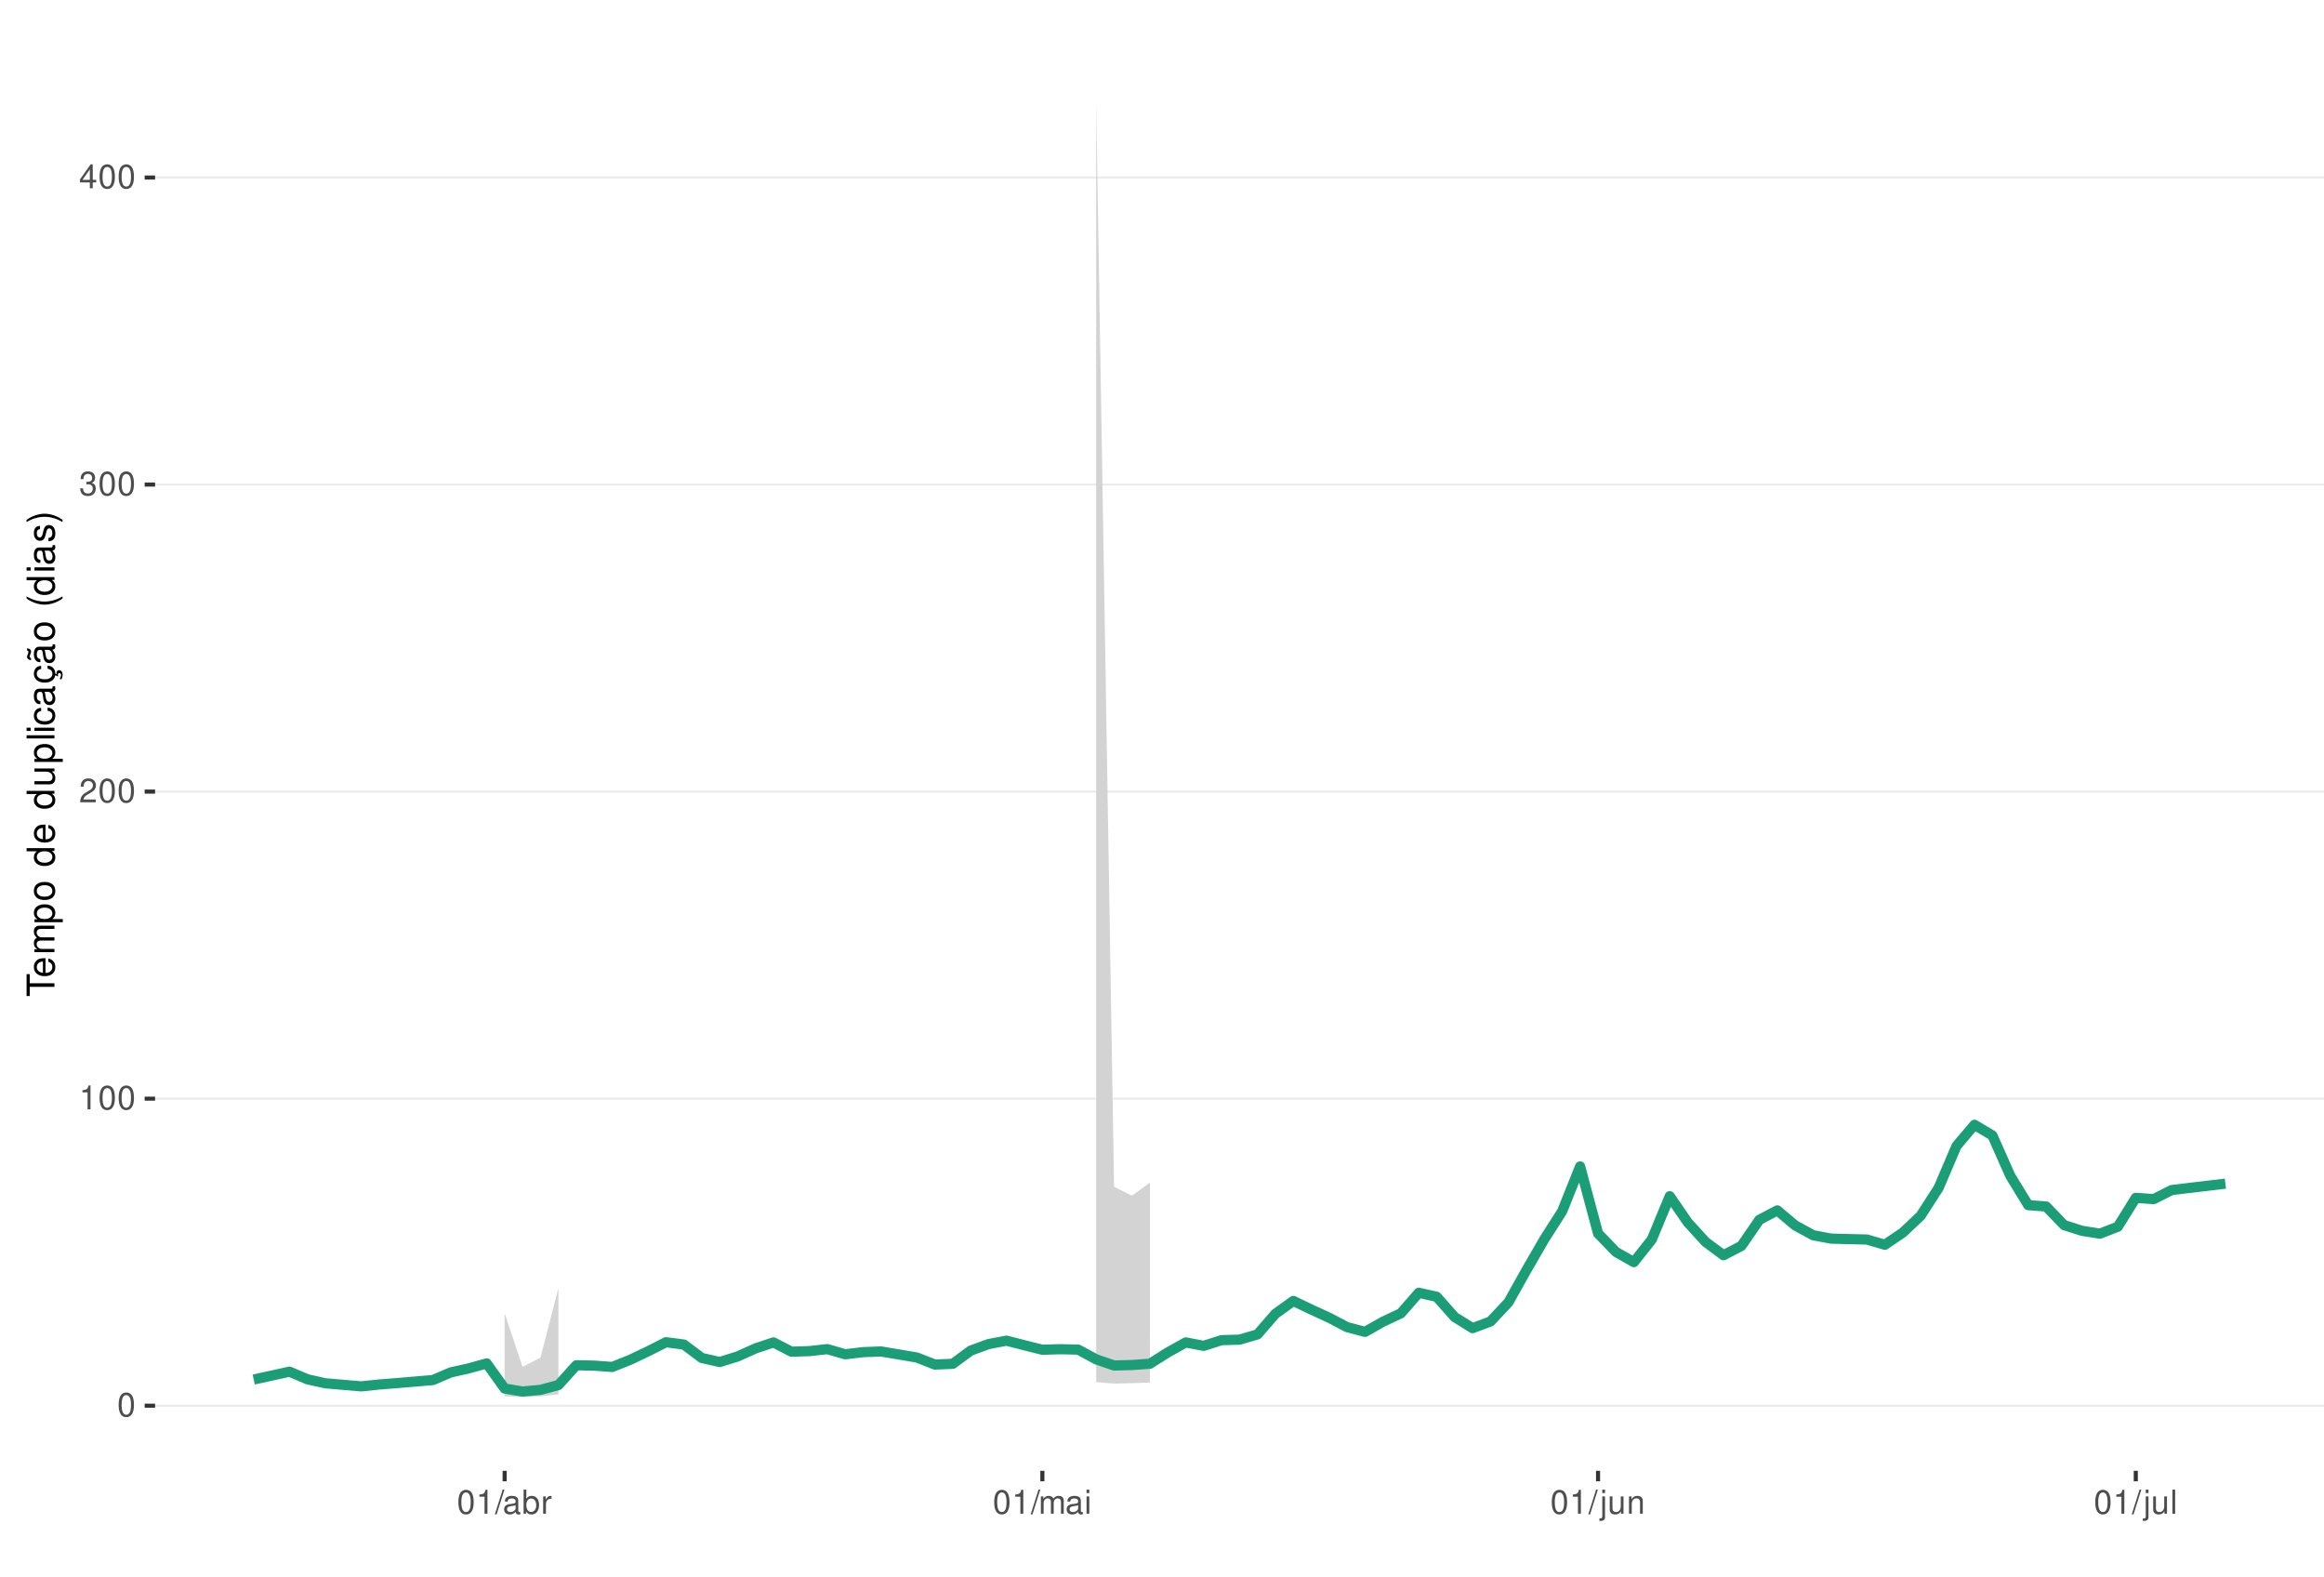
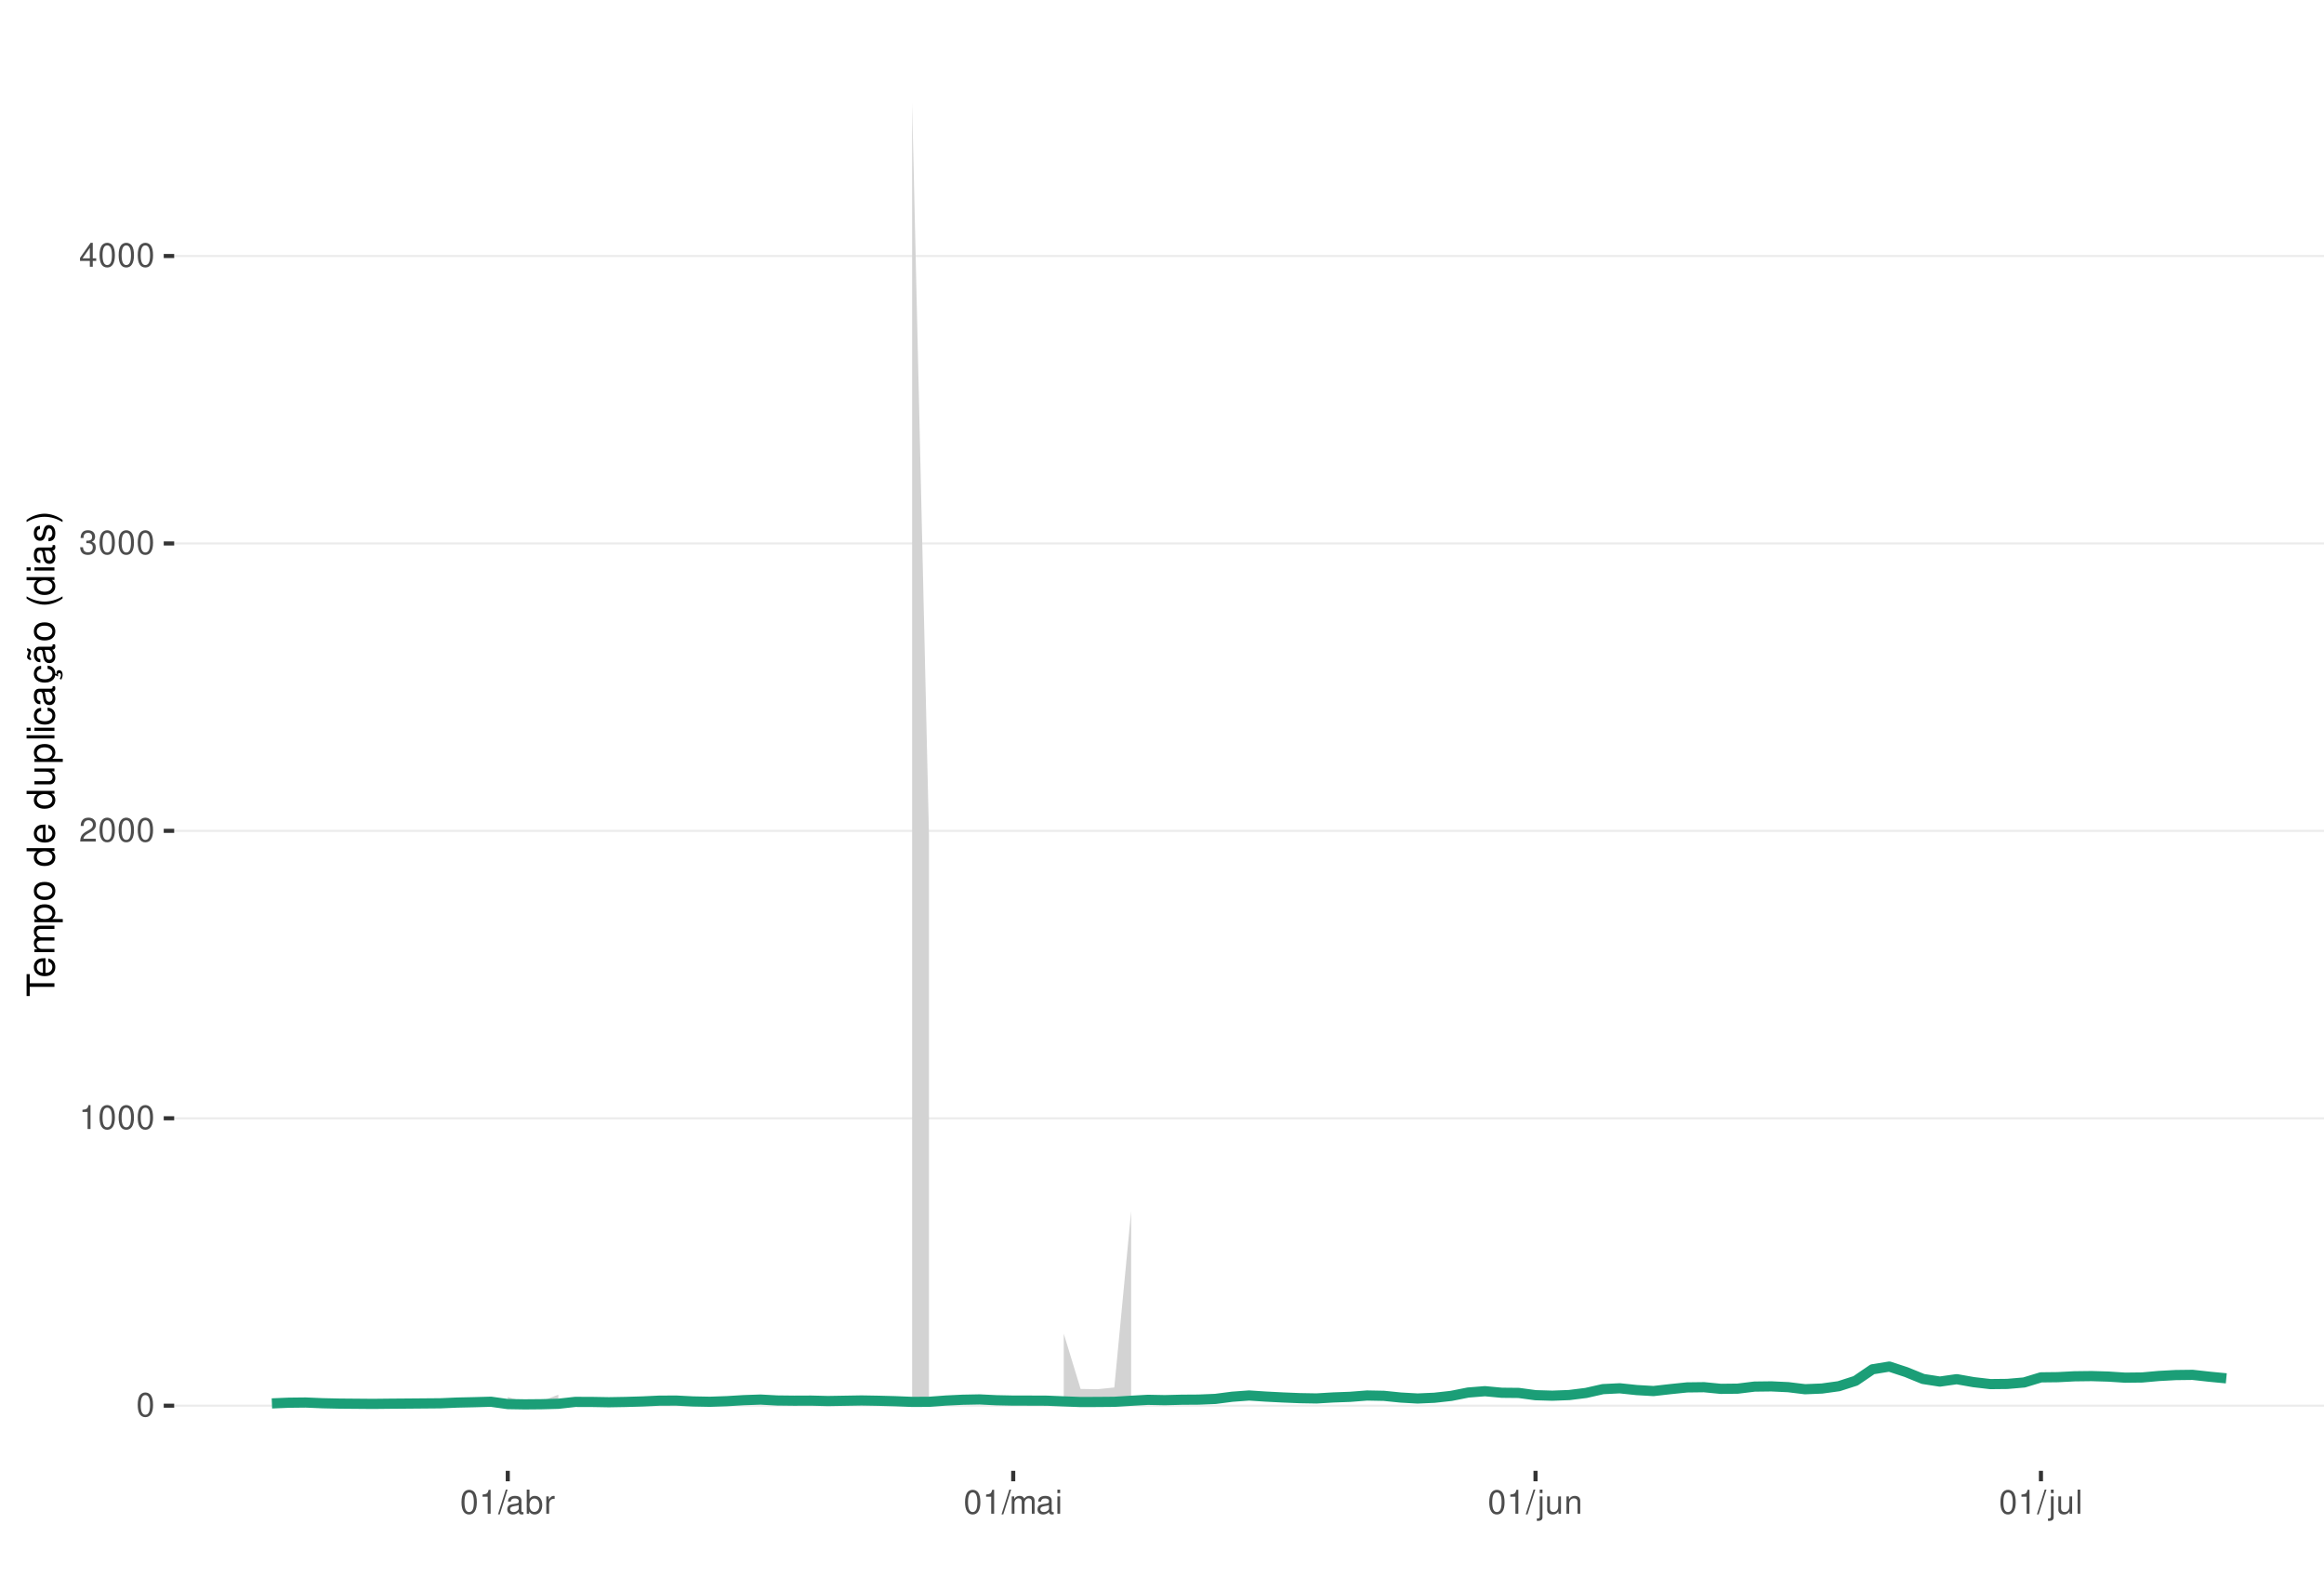
<svg xmlns="http://www.w3.org/2000/svg" xmlns:xlink="http://www.w3.org/1999/xlink" width="609pt" height="413pt" viewBox="0 0 609 413" version="1.1">
  <defs>
    <g>
      <symbol overflow="visible" id="glyph0-0">
        <path style="stroke:none;" d="" />
      </symbol>
      <symbol overflow="visible" id="glyph0-1">
        <path style="stroke:none;" d="M 2.375 -6.266 C 1.812 -6.266 1.297 -6 0.969 -5.578 C 0.578 -5.016 0.375 -4.188 0.375 -3.031 C 0.375 -0.922 1.062 0.203 2.375 0.203 C 3.672 0.203 4.391 -0.922 4.391 -2.984 C 4.391 -4.188 4.203 -5 3.797 -5.578 C 3.469 -6 2.953 -6.266 2.375 -6.266 Z M 2.375 -5.578 C 3.203 -5.578 3.609 -4.75 3.609 -3.047 C 3.609 -1.266 3.219 -0.438 2.359 -0.438 C 1.562 -0.438 1.156 -1.297 1.156 -3.016 C 1.156 -4.75 1.562 -5.578 2.375 -5.578 Z M 2.375 -5.578 " />
      </symbol>
      <symbol overflow="visible" id="glyph0-2">
        <path style="stroke:none;" d="M 2.234 -4.453 L 2.234 0 L 3 0 L 3 -6.266 L 2.5 -6.266 C 2.234 -5.297 2.062 -5.172 0.891 -5.016 L 0.891 -4.453 Z M 2.234 -4.453 " />
      </symbol>
      <symbol overflow="visible" id="glyph0-3">
        <path style="stroke:none;" d="M 4.375 -0.75 L 1.156 -0.75 C 1.234 -1.266 1.5 -1.594 2.266 -2.062 L 3.125 -2.547 C 3.984 -3.016 4.422 -3.656 4.422 -4.438 C 4.422 -4.953 4.219 -5.438 3.859 -5.781 C 3.484 -6.109 3.031 -6.266 2.453 -6.266 C 1.672 -6.266 1.094 -5.984 0.766 -5.438 C 0.547 -5.109 0.453 -4.719 0.438 -4.094 L 1.188 -4.094 C 1.219 -4.516 1.266 -4.766 1.375 -4.984 C 1.578 -5.359 1.969 -5.594 2.438 -5.594 C 3.125 -5.594 3.641 -5.094 3.641 -4.422 C 3.641 -3.906 3.359 -3.484 2.812 -3.172 L 2.016 -2.703 C 0.734 -1.969 0.359 -1.375 0.297 -0.016 L 4.375 -0.016 Z M 4.375 -0.75 " />
      </symbol>
      <symbol overflow="visible" id="glyph0-4">
        <path style="stroke:none;" d="M 1.906 -2.875 L 2.328 -2.875 C 3.156 -2.875 3.594 -2.5 3.594 -1.734 C 3.594 -0.953 3.125 -0.469 2.344 -0.469 C 1.5 -0.469 1.094 -0.906 1.031 -1.812 L 0.281 -1.812 C 0.312 -1.312 0.391 -0.984 0.547 -0.703 C 0.859 -0.109 1.469 0.203 2.297 0.203 C 3.562 0.203 4.375 -0.562 4.375 -1.75 C 4.375 -2.547 4.078 -2.984 3.344 -3.234 C 3.906 -3.469 4.203 -3.906 4.203 -4.531 C 4.203 -5.609 3.5 -6.266 2.328 -6.266 C 1.094 -6.266 0.438 -5.562 0.406 -4.234 L 1.172 -4.234 C 1.172 -4.625 1.219 -4.844 1.312 -5.031 C 1.484 -5.391 1.859 -5.594 2.344 -5.594 C 3.016 -5.594 3.422 -5.188 3.422 -4.516 C 3.422 -4.062 3.266 -3.797 2.922 -3.656 C 2.719 -3.562 2.438 -3.531 1.906 -3.516 Z M 1.906 -2.875 " />
      </symbol>
      <symbol overflow="visible" id="glyph0-5">
        <path style="stroke:none;" d="M 2.828 -1.516 L 2.828 0 L 3.594 0 L 3.594 -1.516 L 4.5 -1.516 L 4.5 -2.203 L 3.594 -2.203 L 3.594 -6.266 L 3.031 -6.266 L 0.25 -2.312 L 0.25 -1.516 Z M 2.828 -2.203 L 0.906 -2.203 L 2.828 -4.953 Z M 2.828 -2.203 " />
      </symbol>
      <symbol overflow="visible" id="glyph0-6">
        <path style="stroke:none;" d="M 1.984 -6.312 L -0.062 0.172 L 0.406 0.172 L 2.453 -6.312 Z M 1.984 -6.312 " />
      </symbol>
      <symbol overflow="visible" id="glyph0-7">
        <path style="stroke:none;" d="M 4.625 -0.422 C 4.547 -0.406 4.516 -0.406 4.469 -0.406 C 4.219 -0.406 4.078 -0.531 4.078 -0.766 L 4.078 -3.422 C 4.078 -4.234 3.5 -4.672 2.375 -4.672 C 1.719 -4.672 1.188 -4.469 0.875 -4.141 C 0.672 -3.906 0.578 -3.641 0.562 -3.188 L 1.297 -3.188 C 1.344 -3.75 1.672 -4 2.359 -4 C 3.016 -4 3.375 -3.75 3.375 -3.328 L 3.375 -3.141 C 3.359 -2.828 3.203 -2.703 2.609 -2.625 C 1.594 -2.5 1.438 -2.469 1.156 -2.359 C 0.625 -2.125 0.359 -1.734 0.359 -1.141 C 0.359 -0.312 0.938 0.203 1.859 0.203 C 2.422 0.203 2.875 0 3.391 -0.469 C 3.438 0 3.672 0.203 4.141 0.203 C 4.297 0.203 4.391 0.188 4.625 0.125 Z M 3.375 -1.422 C 3.375 -1.188 3.297 -1.031 3.078 -0.844 C 2.781 -0.578 2.438 -0.438 2.016 -0.438 C 1.453 -0.438 1.109 -0.703 1.109 -1.156 C 1.109 -1.641 1.422 -1.875 2.203 -1.984 C 2.984 -2.094 3.125 -2.125 3.375 -2.234 Z M 3.375 -1.422 " />
      </symbol>
      <symbol overflow="visible" id="glyph0-8">
        <path style="stroke:none;" d="M 0.469 -6.312 L 0.469 0 L 1.109 0 L 1.109 -0.578 C 1.469 -0.047 1.922 0.203 2.547 0.203 C 3.75 0.203 4.531 -0.781 4.531 -2.281 C 4.531 -3.75 3.797 -4.672 2.594 -4.672 C 1.969 -4.672 1.531 -4.438 1.188 -3.922 L 1.188 -6.312 Z M 2.453 -3.984 C 3.25 -3.984 3.781 -3.297 3.781 -2.203 C 3.781 -1.172 3.234 -0.469 2.453 -0.469 C 1.672 -0.469 1.188 -1.172 1.188 -2.234 C 1.188 -3.297 1.672 -3.984 2.453 -3.984 Z M 2.453 -3.984 " />
      </symbol>
      <symbol overflow="visible" id="glyph0-9">
        <path style="stroke:none;" d="M 0.594 -4.531 L 0.594 0 L 1.328 0 L 1.328 -2.359 C 1.328 -3.438 1.781 -3.938 2.781 -3.906 L 2.781 -4.641 C 2.656 -4.656 2.594 -4.672 2.5 -4.672 C 2.031 -4.672 1.672 -4.391 1.266 -3.719 L 1.266 -4.531 Z M 0.594 -4.531 " />
      </symbol>
      <symbol overflow="visible" id="glyph0-10">
        <path style="stroke:none;" d="M 0.609 -4.531 L 0.609 0 L 1.328 0 L 1.328 -2.844 C 1.328 -3.5 1.812 -4.031 2.391 -4.031 C 2.938 -4.031 3.234 -3.703 3.234 -3.125 L 3.234 0 L 3.969 0 L 3.969 -2.844 C 3.969 -3.5 4.438 -4.031 5.031 -4.031 C 5.562 -4.031 5.875 -3.703 5.875 -3.125 L 5.875 0 L 6.594 0 L 6.594 -3.406 C 6.594 -4.219 6.125 -4.672 5.281 -4.672 C 4.672 -4.672 4.312 -4.484 3.891 -3.969 C 3.625 -4.453 3.25 -4.672 2.672 -4.672 C 2.062 -4.672 1.656 -4.438 1.266 -3.891 L 1.266 -4.531 Z M 0.609 -4.531 " />
      </symbol>
      <symbol overflow="visible" id="glyph0-11">
        <path style="stroke:none;" d="M 1.297 -4.531 L 0.578 -4.531 L 0.578 0 L 1.297 0 Z M 1.297 -6.312 L 0.578 -6.312 L 0.578 -5.406 L 1.297 -5.406 Z M 1.297 -6.312 " />
      </symbol>
      <symbol overflow="visible" id="glyph0-12">
        <path style="stroke:none;" d="M 0.609 -4.531 L 0.609 0.656 C 0.609 1.109 0.469 1.25 0.016 1.25 C -0.031 1.25 -0.062 1.25 -0.156 1.25 L -0.156 1.859 C -0.062 1.875 -0.031 1.891 0.094 1.891 C 0.906 1.891 1.328 1.562 1.328 0.938 L 1.328 -4.531 Z M 1.328 -6.312 L 0.609 -6.312 L 0.609 -5.406 L 1.328 -5.406 Z M 1.328 -6.312 " />
      </symbol>
      <symbol overflow="visible" id="glyph0-13">
        <path style="stroke:none;" d="M 4.172 0 L 4.172 -4.531 L 3.453 -4.531 L 3.453 -1.969 C 3.453 -1.031 2.969 -0.438 2.219 -0.438 C 1.641 -0.438 1.281 -0.781 1.281 -1.328 L 1.281 -4.531 L 0.562 -4.531 L 0.562 -1.031 C 0.562 -0.281 1.125 0.203 2.016 0.203 C 2.672 0.203 3.094 -0.031 3.516 -0.625 L 3.516 0 Z M 4.172 0 " />
      </symbol>
      <symbol overflow="visible" id="glyph0-14">
        <path style="stroke:none;" d="M 0.609 -4.531 L 0.609 0 L 1.328 0 L 1.328 -2.5 C 1.328 -3.422 1.812 -4.031 2.562 -4.031 C 3.141 -4.031 3.5 -3.688 3.5 -3.141 L 3.5 0 L 4.219 0 L 4.219 -3.422 C 4.219 -4.188 3.656 -4.672 2.781 -4.672 C 2.109 -4.672 1.672 -4.406 1.266 -3.781 L 1.266 -4.531 Z M 0.609 -4.531 " />
      </symbol>
      <symbol overflow="visible" id="glyph0-15">
        <path style="stroke:none;" d="M 1.312 -6.312 L 0.594 -6.312 L 0.594 0 L 1.312 0 Z M 1.312 -6.312 " />
      </symbol>
      <symbol overflow="visible" id="glyph1-0">
        <path style="stroke:none;" d="" />
      </symbol>
      <symbol overflow="visible" id="glyph1-1">
        <path style="stroke:none;" d="M -6.469 -3.547 L -6.469 -5.938 L -7.297 -5.938 L -7.297 -0.203 L -6.469 -0.203 L -6.469 -2.609 L 0 -2.609 L 0 -3.547 Z M -6.469 -3.547 " />
      </symbol>
      <symbol overflow="visible" id="glyph1-2">
        <path style="stroke:none;" d="M -2.344 -5.125 C -3.141 -5.125 -3.625 -5.062 -4.016 -4.922 C -4.875 -4.578 -5.391 -3.781 -5.391 -2.797 C -5.391 -1.344 -4.281 -0.406 -2.547 -0.406 C -0.812 -0.406 0.234 -1.297 0.234 -2.781 C 0.234 -3.984 -0.453 -4.812 -1.594 -5.016 L -1.594 -4.188 C -0.906 -3.953 -0.547 -3.484 -0.547 -2.812 C -0.547 -2.281 -0.781 -1.828 -1.219 -1.547 C -1.516 -1.344 -1.812 -1.281 -2.344 -1.266 Z M -3.016 -1.297 C -3.984 -1.359 -4.625 -1.953 -4.625 -2.797 C -4.625 -3.641 -3.953 -4.234 -3.016 -4.234 Z M -3.016 -1.297 " />
      </symbol>
      <symbol overflow="visible" id="glyph1-3">
        <path style="stroke:none;" d="M -5.234 -0.703 L 0 -0.703 L 0 -1.547 L -3.297 -1.547 C -4.047 -1.547 -4.656 -2.094 -4.656 -2.766 C -4.656 -3.391 -4.281 -3.734 -3.609 -3.734 L 0 -3.734 L 0 -4.578 L -3.297 -4.578 C -4.047 -4.578 -4.656 -5.125 -4.656 -5.812 C -4.656 -6.422 -4.266 -6.781 -3.609 -6.781 L 0 -6.781 L 0 -7.625 L -3.938 -7.625 C -4.875 -7.625 -5.391 -7.078 -5.391 -6.094 C -5.391 -5.406 -5.188 -4.984 -4.594 -4.484 C -5.156 -4.188 -5.391 -3.766 -5.391 -3.078 C -5.391 -2.375 -5.125 -1.906 -4.5 -1.469 L -5.234 -1.469 Z M -5.234 -0.703 " />
      </symbol>
      <symbol overflow="visible" id="glyph1-4">
        <path style="stroke:none;" d="M 2.188 -0.547 L 2.188 -1.375 L -0.547 -1.375 C -0.016 -1.812 0.234 -2.312 0.234 -2.984 C 0.234 -4.344 -0.859 -5.234 -2.531 -5.234 C -4.297 -5.234 -5.391 -4.375 -5.391 -2.984 C -5.391 -2.266 -5.062 -1.703 -4.453 -1.312 L -5.234 -1.312 L -5.234 -0.547 Z M -4.609 -2.844 C -4.609 -3.766 -3.797 -4.359 -2.547 -4.359 C -1.359 -4.359 -0.547 -3.75 -0.547 -2.844 C -0.547 -1.953 -1.344 -1.375 -2.578 -1.375 C -3.812 -1.375 -4.609 -1.953 -4.609 -2.844 Z M -4.609 -2.844 " />
      </symbol>
      <symbol overflow="visible" id="glyph1-5">
        <path style="stroke:none;" d="M -5.391 -2.719 C -5.391 -1.234 -4.344 -0.359 -2.578 -0.359 C -0.812 -0.359 0.234 -1.234 0.234 -2.734 C 0.234 -4.203 -0.812 -5.094 -2.547 -5.094 C -4.359 -5.094 -5.391 -4.234 -5.391 -2.719 Z M -4.625 -2.734 C -4.625 -3.672 -3.844 -4.234 -2.547 -4.234 C -1.312 -4.234 -0.547 -3.656 -0.547 -2.734 C -0.547 -1.797 -1.312 -1.234 -2.578 -1.234 C -3.844 -1.234 -4.625 -1.797 -4.625 -2.734 Z M -4.625 -2.734 " />
      </symbol>
      <symbol overflow="visible" id="glyph1-6">
        <path style="stroke:none;" d="" />
      </symbol>
      <symbol overflow="visible" id="glyph1-7">
        <path style="stroke:none;" d="M -7.297 -4.953 L -7.297 -4.125 L -4.578 -4.125 C -5.109 -3.766 -5.391 -3.203 -5.391 -2.516 C -5.391 -1.156 -4.297 -0.266 -2.625 -0.266 C -0.859 -0.266 0.234 -1.125 0.234 -2.547 C 0.234 -3.266 -0.047 -3.766 -0.688 -4.203 L 0 -4.203 L 0 -4.953 Z M -4.609 -2.656 C -4.609 -3.547 -3.812 -4.125 -2.562 -4.125 C -1.344 -4.125 -0.547 -3.547 -0.547 -2.656 C -0.547 -1.734 -1.359 -1.125 -2.578 -1.125 C -3.797 -1.125 -4.609 -1.734 -4.609 -2.656 Z M -4.609 -2.656 " />
      </symbol>
      <symbol overflow="visible" id="glyph1-8">
        <path style="stroke:none;" d="M 0 -4.812 L -5.234 -4.812 L -5.234 -3.984 L -2.266 -3.984 C -1.203 -3.984 -0.5 -3.438 -0.5 -2.562 C -0.5 -1.906 -0.906 -1.484 -1.531 -1.484 L -5.234 -1.484 L -5.234 -0.656 L -1.203 -0.656 C -0.328 -0.656 0.234 -1.297 0.234 -2.312 C 0.234 -3.094 -0.047 -3.578 -0.734 -4.062 L 0 -4.062 Z M 0 -4.812 " />
      </symbol>
      <symbol overflow="visible" id="glyph1-9">
        <path style="stroke:none;" d="M -7.297 -1.516 L -7.297 -0.688 L 0 -0.688 L 0 -1.516 Z M -7.297 -1.516 " />
      </symbol>
      <symbol overflow="visible" id="glyph1-10">
        <path style="stroke:none;" d="M -5.234 -1.5 L -5.234 -0.672 L 0 -0.672 L 0 -1.5 Z M -7.297 -1.5 L -7.297 -0.656 L -6.234 -0.656 L -6.234 -1.5 Z M -7.297 -1.5 " />
      </symbol>
      <symbol overflow="visible" id="glyph1-11">
        <path style="stroke:none;" d="M -3.484 -4.703 C -3.984 -4.672 -4.312 -4.562 -4.609 -4.359 C -5.094 -4 -5.391 -3.375 -5.391 -2.641 C -5.391 -1.219 -4.266 -0.312 -2.531 -0.312 C -0.844 -0.312 0.234 -1.203 0.234 -2.625 C 0.234 -3.875 -0.516 -4.672 -1.797 -4.766 L -1.797 -3.938 C -0.953 -3.797 -0.547 -3.359 -0.547 -2.656 C -0.547 -1.734 -1.297 -1.188 -2.531 -1.188 C -3.844 -1.188 -4.625 -1.719 -4.625 -2.625 C -4.625 -3.328 -4.203 -3.766 -3.484 -3.875 Z M -3.484 -4.703 " />
      </symbol>
      <symbol overflow="visible" id="glyph1-12">
        <path style="stroke:none;" d="M -0.484 -5.344 C -0.469 -5.266 -0.469 -5.219 -0.469 -5.172 C -0.469 -4.875 -0.625 -4.719 -0.875 -4.719 L -3.953 -4.719 C -4.891 -4.719 -5.391 -4.047 -5.391 -2.75 C -5.391 -1.984 -5.172 -1.375 -4.781 -1.016 C -4.516 -0.766 -4.203 -0.672 -3.688 -0.656 L -3.688 -1.484 C -4.328 -1.562 -4.625 -1.938 -4.625 -2.719 C -4.625 -3.484 -4.344 -3.891 -3.844 -3.891 L -3.625 -3.891 C -3.266 -3.875 -3.125 -3.703 -3.047 -3.016 C -2.891 -1.844 -2.844 -1.656 -2.719 -1.344 C -2.453 -0.734 -2 -0.422 -1.312 -0.422 C -0.375 -0.422 0.234 -1.078 0.234 -2.141 C 0.234 -2.797 0 -3.328 -0.547 -3.922 C 0 -3.984 0.234 -4.234 0.234 -4.781 C 0.234 -4.953 0.203 -5.062 0.141 -5.344 Z M -1.656 -3.891 C -1.375 -3.891 -1.203 -3.812 -0.969 -3.562 C -0.656 -3.219 -0.5 -2.812 -0.5 -2.312 C -0.5 -1.672 -0.812 -1.297 -1.344 -1.297 C -1.891 -1.297 -2.172 -1.656 -2.297 -2.547 C -2.422 -3.438 -2.453 -3.609 -2.594 -3.891 Z M -1.656 -3.891 " />
      </symbol>
      <symbol overflow="visible" id="glyph1-13">
        <path style="stroke:none;" d="M 0.234 -2.641 C 0.234 -3.875 -0.547 -4.703 -1.797 -4.766 L -1.797 -3.938 C -0.953 -3.797 -0.531 -3.359 -0.531 -2.656 C -0.531 -1.734 -1.281 -1.188 -2.516 -1.188 C -3.844 -1.188 -4.625 -1.719 -4.625 -2.625 C -4.625 -3.328 -4.203 -3.766 -3.484 -3.875 L -3.484 -4.703 C -3.984 -4.672 -4.312 -4.562 -4.609 -4.359 C -5.094 -4 -5.391 -3.375 -5.391 -2.641 C -5.391 -1.219 -4.266 -0.312 -2.531 -0.312 C -1.469 -0.312 -0.625 -0.672 -0.156 -1.312 C 0.047 -1.594 0.125 -1.812 0.203 -2.25 L 0.922 -1.938 L 0.984 -2.062 C 0.938 -2.188 0.906 -2.25 0.906 -2.375 C 0.906 -2.656 1.047 -2.828 1.281 -2.828 C 1.547 -2.828 1.734 -2.594 1.734 -2.297 C 1.734 -2.031 1.672 -1.844 1.438 -1.406 L 1.406 -1.312 L 1.812 -1.094 C 2.078 -1.75 2.141 -1.953 2.141 -2.344 C 2.141 -3.109 1.781 -3.578 1.203 -3.578 C 0.781 -3.578 0.547 -3.297 0.547 -2.797 C 0.547 -2.703 0.547 -2.641 0.562 -2.516 Z M 0.234 -2.641 " />
      </symbol>
      <symbol overflow="visible" id="glyph1-14">
        <path style="stroke:none;" d="M -0.484 -5.344 C -0.469 -5.266 -0.469 -5.219 -0.469 -5.172 C -0.469 -4.875 -0.625 -4.719 -0.875 -4.719 L -3.953 -4.719 C -4.891 -4.719 -5.391 -4.047 -5.391 -2.75 C -5.391 -1.984 -5.172 -1.375 -4.781 -1.016 C -4.516 -0.766 -4.203 -0.672 -3.688 -0.656 L -3.688 -1.484 C -4.328 -1.562 -4.625 -1.938 -4.625 -2.719 C -4.625 -3.484 -4.344 -3.891 -3.844 -3.891 L -3.625 -3.891 C -3.266 -3.875 -3.125 -3.703 -3.047 -3.016 C -2.891 -1.844 -2.844 -1.656 -2.719 -1.344 C -2.453 -0.734 -2 -0.422 -1.312 -0.422 C -0.375 -0.422 0.234 -1.078 0.234 -2.141 C 0.234 -2.797 0 -3.328 -0.547 -3.922 C 0 -3.984 0.234 -4.234 0.234 -4.781 C 0.234 -4.953 0.203 -5.062 0.141 -5.344 Z M -1.656 -3.891 C -1.375 -3.891 -1.203 -3.812 -0.969 -3.562 C -0.656 -3.219 -0.5 -2.812 -0.5 -2.312 C -0.5 -1.672 -0.812 -1.297 -1.344 -1.297 C -1.891 -1.297 -2.172 -1.656 -2.297 -2.547 C -2.422 -3.438 -2.453 -3.609 -2.594 -3.891 Z M -7.172 -3.75 C -6.922 -3.672 -6.812 -3.547 -6.812 -3.375 C -6.812 -3.25 -6.875 -2.984 -6.984 -2.734 C -7.156 -2.312 -7.172 -2.25 -7.172 -2.047 C -7.172 -1.594 -6.797 -1.297 -6.141 -1.188 L -6.141 -1.766 C -6.375 -1.812 -6.5 -1.938 -6.5 -2.094 C -6.5 -2.203 -6.469 -2.344 -6.375 -2.578 C -6.156 -3.156 -6.125 -3.234 -6.125 -3.438 C -6.125 -3.922 -6.484 -4.219 -7.172 -4.312 Z M -7.172 -3.75 " />
      </symbol>
      <symbol overflow="visible" id="glyph1-15">
        <path style="stroke:none;" d="M -7.297 -2.359 C -5.984 -1.359 -4.156 -0.734 -2.594 -0.734 C -1.016 -0.734 0.812 -1.359 2.125 -2.359 L 2.125 -2.906 C 0.688 -2.031 -0.984 -1.547 -2.594 -1.547 C -4.188 -1.547 -5.875 -2.031 -7.297 -2.906 Z M -7.297 -2.359 " />
      </symbol>
      <symbol overflow="visible" id="glyph1-16">
        <path style="stroke:none;" d="M -3.781 -4.375 C -4.812 -4.375 -5.391 -3.688 -5.391 -2.484 C -5.391 -1.266 -4.766 -0.469 -3.797 -0.469 C -2.969 -0.469 -2.578 -0.891 -2.281 -2.125 L -2.094 -2.906 C -1.953 -3.484 -1.734 -3.719 -1.375 -3.719 C -0.875 -3.719 -0.547 -3.234 -0.547 -2.5 C -0.547 -2.047 -0.672 -1.672 -0.891 -1.453 C -1.047 -1.328 -1.188 -1.266 -1.562 -1.219 L -1.562 -0.344 C -0.344 -0.375 0.234 -1.062 0.234 -2.438 C 0.234 -3.75 -0.422 -4.594 -1.438 -4.594 C -2.203 -4.594 -2.641 -4.156 -2.891 -3.109 L -3.078 -2.312 C -3.234 -1.625 -3.453 -1.344 -3.828 -1.344 C -4.312 -1.344 -4.625 -1.766 -4.625 -2.453 C -4.625 -3.125 -4.328 -3.484 -3.781 -3.5 Z M -3.781 -4.375 " />
      </symbol>
      <symbol overflow="visible" id="glyph1-17">
        <path style="stroke:none;" d="M 2.125 -0.938 C 0.812 -1.938 -1.016 -2.562 -2.578 -2.562 C -4.156 -2.562 -5.984 -1.938 -7.297 -0.938 L -7.297 -0.375 C -5.859 -1.266 -4.188 -1.75 -2.578 -1.75 C -0.984 -1.75 0.703 -1.266 2.125 -0.375 Z M 2.125 -0.938 " />
      </symbol>
    </g>
    <clipPath id="clip1">
-       <path d="M 40.645 9.961 L 609 9.961 L 609 385.328 L 40.645 385.328 Z M 40.645 9.961 " />
+       <path d="M 45.645 9.961 L 609 9.961 L 609 385.328 L 45.645 385.328 Z M 45.645 9.961 " />
    </clipPath>
    <clipPath id="clip2">
-       <path d="M 40.645 368 L 609 368 L 609 369 L 40.645 369 Z M 40.645 368 " />
+       <path d="M 45.645 368 L 609 368 L 609 369 L 45.645 369 Z M 45.645 368 " />
    </clipPath>
    <clipPath id="clip3">
-       <path d="M 40.645 287 L 609 287 L 609 289 L 40.645 289 Z M 40.645 287 " />
+       <path d="M 45.645 292 L 609 292 L 609 294 L 45.645 294 Z M 45.645 292 " />
    </clipPath>
    <clipPath id="clip4">
-       <path d="M 40.645 207 L 609 207 L 609 208 L 40.645 208 Z M 40.645 207 " />
+       <path d="M 45.645 217 L 609 217 L 609 218 L 45.645 218 Z M 45.645 217 " />
    </clipPath>
    <clipPath id="clip5">
-       <path d="M 40.645 126 L 609 126 L 609 128 L 40.645 128 Z M 40.645 126 " />
+       <path d="M 45.645 142 L 609 142 L 609 143 L 45.645 143 Z M 45.645 142 " />
    </clipPath>
    <clipPath id="clip6">
-       <path d="M 40.645 46 L 609 46 L 609 47 L 40.645 47 Z M 40.645 46 " />
+       <path d="M 45.645 66 L 609 66 L 609 68 L 45.645 68 Z M 45.645 66 " />
    </clipPath>
  </defs>
  <g id="surface188">
    <rect x="0" y="0" width="609" height="413" style="fill:rgb(100%,100%,100%);fill-opacity:1;stroke:none;" />
    <rect x="0" y="0" width="609" height="413" style="fill:rgb(100%,100%,100%);fill-opacity:1;stroke:none;" />
    <path style="fill:none;stroke-width:1.067;stroke-linecap:round;stroke-linejoin:round;stroke:rgb(100%,100%,100%);stroke-opacity:1;stroke-miterlimit:10;" d="M 0 413 L 609 413 L 609 0 L 0 0 Z M 0 413 " />
    <g clip-path="url(#clip1)" clip-rule="nonzero">
-       <path style=" stroke:none;fill-rule:nonzero;fill:rgb(100%,100%,100%);fill-opacity:1;" d="M 40.645 385.328 L 609 385.328 L 609 9.961 L 40.645 9.961 Z M 40.645 385.328 " />
+       <path style=" stroke:none;fill-rule:nonzero;fill:rgb(100%,100%,100%);fill-opacity:1;" d="M 45.645 385.328 L 609 385.328 L 609 9.961 L 45.645 9.961 Z M 45.645 385.328 " />
    </g>
    <g clip-path="url(#clip2)" clip-rule="nonzero">
-       <path style="fill:none;stroke-width:0.533;stroke-linecap:butt;stroke-linejoin:round;stroke:rgb(92.157%,92.157%,92.157%);stroke-opacity:1;stroke-miterlimit:10;" d="M 40.645 368.266 L 609 368.266 " />
+       <path style="fill:none;stroke-width:0.533;stroke-linecap:butt;stroke-linejoin:round;stroke:rgb(92.157%,92.157%,92.157%);stroke-opacity:1;stroke-miterlimit:10;" d="M 45.645 368.266 L 609 368.266 " />
    </g>
    <g clip-path="url(#clip3)" clip-rule="nonzero">
-       <path style="fill:none;stroke-width:0.533;stroke-linecap:butt;stroke-linejoin:round;stroke:rgb(92.157%,92.157%,92.157%);stroke-opacity:1;stroke-miterlimit:10;" d="M 40.645 287.828 L 609 287.828 " />
+       <path style="fill:none;stroke-width:0.533;stroke-linecap:butt;stroke-linejoin:round;stroke:rgb(92.157%,92.157%,92.157%);stroke-opacity:1;stroke-miterlimit:10;" d="M 45.645 292.969 L 609 292.969 " />
    </g>
    <g clip-path="url(#clip4)" clip-rule="nonzero">
-       <path style="fill:none;stroke-width:0.533;stroke-linecap:butt;stroke-linejoin:round;stroke:rgb(92.157%,92.157%,92.157%);stroke-opacity:1;stroke-miterlimit:10;" d="M 40.645 207.387 L 609 207.387 " />
+       <path style="fill:none;stroke-width:0.533;stroke-linecap:butt;stroke-linejoin:round;stroke:rgb(92.157%,92.157%,92.157%);stroke-opacity:1;stroke-miterlimit:10;" d="M 45.645 217.668 L 609 217.668 " />
    </g>
    <g clip-path="url(#clip5)" clip-rule="nonzero">
-       <path style="fill:none;stroke-width:0.533;stroke-linecap:butt;stroke-linejoin:round;stroke:rgb(92.157%,92.157%,92.157%);stroke-opacity:1;stroke-miterlimit:10;" d="M 40.645 126.949 L 609 126.949 " />
+       <path style="fill:none;stroke-width:0.533;stroke-linecap:butt;stroke-linejoin:round;stroke:rgb(92.157%,92.157%,92.157%);stroke-opacity:1;stroke-miterlimit:10;" d="M 45.645 142.371 L 609 142.371 " />
    </g>
    <g clip-path="url(#clip6)" clip-rule="nonzero">
-       <path style="fill:none;stroke-width:0.533;stroke-linecap:butt;stroke-linejoin:round;stroke:rgb(92.157%,92.157%,92.157%);stroke-opacity:1;stroke-miterlimit:10;" d="M 40.645 46.508 L 609 46.508 " />
-     </g>
-     <path style=" stroke:none;fill-rule:nonzero;fill:rgb(82.745%,82.745%,82.745%);fill-opacity:1;" d="M 132.238 344.031 L 136.938 358.105 L 141.633 355.668 L 146.332 337.457 L 146.332 365.312 L 141.633 365.793 L 136.938 366.008 L 132.238 365.797 Z M 132.238 344.031 " />
-     <path style=" stroke:none;fill-rule:nonzero;fill:rgb(82.745%,82.745%,82.745%);fill-opacity:1;" d="M 287.246 27.023 L 291.941 310.898 L 296.641 313.246 L 301.336 309.828 L 301.336 362.203 L 296.641 362.371 L 291.941 362.473 L 287.246 362.09 Z M 287.246 27.023 " />
-     <path style="fill:none;stroke-width:2.667;stroke-linecap:butt;stroke-linejoin:round;stroke:rgb(10.588%,61.961%,46.667%);stroke-opacity:1;stroke-miterlimit:10;" d="M 66.48 361.41 L 75.875 359.359 L 80.57 361.355 L 85.27 362.402 L 94.664 363.203 L 99.359 362.715 L 104.055 362.344 L 113.449 361.547 L 118.148 359.539 L 122.844 358.492 L 127.543 357.191 L 132.238 363.766 L 136.938 364.559 L 141.633 364.117 L 146.332 362.859 L 151.027 357.668 L 155.727 357.77 L 160.422 358.121 L 165.121 356.254 L 169.816 354.02 L 174.516 351.637 L 179.211 352.25 L 183.906 355.762 L 188.605 356.828 L 193.301 355.363 L 198 353.254 L 202.695 351.688 L 207.395 354.121 L 212.09 353.973 L 216.789 353.445 L 221.484 354.797 L 226.184 354.238 L 230.879 354.062 L 235.578 354.852 L 240.273 355.645 L 244.973 357.488 L 249.668 357.297 L 254.367 353.836 L 259.062 352.125 L 263.758 351.23 L 268.457 352.438 L 273.152 353.609 L 277.852 353.469 L 282.547 353.574 L 287.246 356.121 L 291.941 357.73 L 296.641 357.613 L 301.336 357.273 L 306.035 354.309 L 310.73 351.695 L 315.43 352.59 L 320.125 351.094 L 324.824 350.965 L 329.52 349.594 L 334.219 344.188 L 338.914 340.82 L 343.609 343.074 L 348.309 345.227 L 353.004 347.684 L 357.703 348.926 L 362.398 346.273 L 367.098 344.062 L 371.793 338.688 L 376.492 339.738 L 381.188 345.043 L 385.887 347.953 L 390.582 346.199 L 395.281 341.191 L 399.977 332.797 L 404.676 324.672 L 409.371 317.32 L 414.066 305.582 L 418.766 323.129 L 423.461 327.992 L 428.16 330.652 L 432.855 324.719 L 437.555 313.379 L 442.25 320.211 L 446.949 325.367 L 451.645 328.848 L 456.344 326.398 L 461.039 319.574 L 465.738 317.102 L 470.434 321.043 L 475.133 323.609 L 479.828 324.496 L 484.527 324.621 L 489.223 324.727 L 493.918 326.109 L 498.617 322.934 L 503.312 318.504 L 508.012 311.203 L 512.707 300.219 L 517.406 294.672 L 522.102 297.473 L 526.801 308.051 L 531.496 315.727 L 536.195 316.082 L 540.891 320.953 L 545.59 322.453 L 550.285 323.199 L 554.984 321.371 L 559.68 313.812 L 564.379 314.148 L 569.074 311.77 L 573.77 311.211 L 578.469 310.652 L 583.164 310.098 " />
-     <g style="fill:rgb(30.196%,30.196%,30.196%);fill-opacity:1;">
-       <use xlink:href="#glyph0-1" x="30.715" y="371.071" />
-     </g>
-     <g style="fill:rgb(30.196%,30.196%,30.196%);fill-opacity:1;">
-       <use xlink:href="#glyph0-2" x="20.715" y="290.634" />
-       <use xlink:href="#glyph0-1" x="25.715" y="290.634" />
-       <use xlink:href="#glyph0-1" x="30.715" y="290.634" />
-     </g>
-     <g style="fill:rgb(30.196%,30.196%,30.196%);fill-opacity:1;">
-       <use xlink:href="#glyph0-3" x="20.715" y="210.192" />
-       <use xlink:href="#glyph0-1" x="25.715" y="210.192" />
-       <use xlink:href="#glyph0-1" x="30.715" y="210.192" />
-     </g>
-     <g style="fill:rgb(30.196%,30.196%,30.196%);fill-opacity:1;">
-       <use xlink:href="#glyph0-4" x="20.715" y="129.755" />
-       <use xlink:href="#glyph0-1" x="25.715" y="129.755" />
-       <use xlink:href="#glyph0-1" x="30.715" y="129.755" />
-     </g>
-     <g style="fill:rgb(30.196%,30.196%,30.196%);fill-opacity:1;">
-       <use xlink:href="#glyph0-5" x="20.715" y="49.313" />
-       <use xlink:href="#glyph0-1" x="25.715" y="49.313" />
-       <use xlink:href="#glyph0-1" x="30.715" y="49.313" />
-     </g>
-     <path style="fill:none;stroke-width:1.067;stroke-linecap:butt;stroke-linejoin:round;stroke:rgb(20%,20%,20%);stroke-opacity:1;stroke-miterlimit:10;" d="M 37.906 368.266 L 40.645 368.266 " />
-     <path style="fill:none;stroke-width:1.067;stroke-linecap:butt;stroke-linejoin:round;stroke:rgb(20%,20%,20%);stroke-opacity:1;stroke-miterlimit:10;" d="M 37.906 287.828 L 40.645 287.828 " />
-     <path style="fill:none;stroke-width:1.067;stroke-linecap:butt;stroke-linejoin:round;stroke:rgb(20%,20%,20%);stroke-opacity:1;stroke-miterlimit:10;" d="M 37.906 207.387 L 40.645 207.387 " />
-     <path style="fill:none;stroke-width:1.067;stroke-linecap:butt;stroke-linejoin:round;stroke:rgb(20%,20%,20%);stroke-opacity:1;stroke-miterlimit:10;" d="M 37.906 126.949 L 40.645 126.949 " />
-     <path style="fill:none;stroke-width:1.067;stroke-linecap:butt;stroke-linejoin:round;stroke:rgb(20%,20%,20%);stroke-opacity:1;stroke-miterlimit:10;" d="M 37.906 46.508 L 40.645 46.508 " />
-     <path style="fill:none;stroke-width:1.067;stroke-linecap:butt;stroke-linejoin:round;stroke:rgb(20%,20%,20%);stroke-opacity:1;stroke-miterlimit:10;" d="M 132.238 388.07 L 132.238 385.328 " />
-     <path style="fill:none;stroke-width:1.067;stroke-linecap:butt;stroke-linejoin:round;stroke:rgb(20%,20%,20%);stroke-opacity:1;stroke-miterlimit:10;" d="M 273.152 388.07 L 273.152 385.328 " />
-     <path style="fill:none;stroke-width:1.067;stroke-linecap:butt;stroke-linejoin:round;stroke:rgb(20%,20%,20%);stroke-opacity:1;stroke-miterlimit:10;" d="M 418.766 388.07 L 418.766 385.328 " />
-     <path style="fill:none;stroke-width:1.067;stroke-linecap:butt;stroke-linejoin:round;stroke:rgb(20%,20%,20%);stroke-opacity:1;stroke-miterlimit:10;" d="M 559.68 388.07 L 559.68 385.328 " />
-     <g style="fill:rgb(30.196%,30.196%,30.196%);fill-opacity:1;">
-       <use xlink:href="#glyph0-1" x="119.738" y="396.567" />
-       <use xlink:href="#glyph0-2" x="124.738" y="396.567" />
-       <use xlink:href="#glyph0-6" x="129.738" y="396.567" />
-       <use xlink:href="#glyph0-7" x="131.738" y="396.567" />
-       <use xlink:href="#glyph0-8" x="136.738" y="396.567" />
-       <use xlink:href="#glyph0-9" x="141.738" y="396.567" />
-     </g>
-     <g style="fill:rgb(30.196%,30.196%,30.196%);fill-opacity:1;">
-       <use xlink:href="#glyph0-1" x="260.152" y="396.567" />
-       <use xlink:href="#glyph0-2" x="265.152" y="396.567" />
-       <use xlink:href="#glyph0-6" x="270.152" y="396.567" />
-       <use xlink:href="#glyph0-10" x="272.152" y="396.567" />
-       <use xlink:href="#glyph0-7" x="279.152" y="396.567" />
-       <use xlink:href="#glyph0-11" x="284.152" y="396.567" />
-     </g>
-     <g style="fill:rgb(30.196%,30.196%,30.196%);fill-opacity:1;">
-       <use xlink:href="#glyph0-1" x="406.266" y="396.567" />
-       <use xlink:href="#glyph0-2" x="411.266" y="396.567" />
-       <use xlink:href="#glyph0-6" x="416.266" y="396.567" />
-       <use xlink:href="#glyph0-12" x="419.266" y="396.567" />
-       <use xlink:href="#glyph0-13" x="421.266" y="396.567" />
-       <use xlink:href="#glyph0-14" x="426.266" y="396.567" />
-     </g>
-     <g style="fill:rgb(30.196%,30.196%,30.196%);fill-opacity:1;">
-       <use xlink:href="#glyph0-1" x="548.68" y="396.567" />
-       <use xlink:href="#glyph0-2" x="553.68" y="396.567" />
-       <use xlink:href="#glyph0-6" x="558.68" y="396.567" />
-       <use xlink:href="#glyph0-12" x="561.68" y="396.567" />
-       <use xlink:href="#glyph0-13" x="563.68" y="396.567" />
-       <use xlink:href="#glyph0-15" x="568.68" y="396.567" />
+       <path style="fill:none;stroke-width:0.533;stroke-linecap:butt;stroke-linejoin:round;stroke:rgb(92.157%,92.157%,92.157%);stroke-opacity:1;stroke-miterlimit:10;" d="M 45.645 67.07 L 609 67.07 " />
+     </g>
+     <path style=" stroke:none;fill-rule:nonzero;fill:rgb(82.745%,82.745%,82.745%);fill-opacity:1;" d="M 133.062 365.996 L 137.477 367.316 L 141.891 367.086 L 146.309 365.383 L 146.309 367.988 L 141.891 368.035 L 137.477 368.055 L 133.062 368.035 Z M 133.062 365.996 " />
+     <path style=" stroke:none;fill-rule:nonzero;fill:rgb(82.745%,82.745%,82.745%);fill-opacity:1;" d="M 239.023 27.023 L 243.438 218.93 L 243.438 367.758 L 239.023 367.766 Z M 239.023 27.023 " />
+     <path style=" stroke:none;fill-rule:nonzero;fill:rgb(82.745%,82.745%,82.745%);fill-opacity:1;" d="M 278.758 349.406 L 283.172 363.879 L 287.586 363.949 L 292.004 363.496 L 296.418 317.246 L 296.418 367.613 L 292.004 367.699 L 287.586 367.719 L 283.172 367.727 L 278.758 367.688 Z M 278.758 349.406 " />
+     <path style="fill:none;stroke-width:2.667;stroke-linecap:butt;stroke-linejoin:round;stroke:rgb(10.588%,61.961%,46.667%);stroke-opacity:1;stroke-miterlimit:10;" d="M 71.254 367.668 L 75.668 367.484 L 80.082 367.434 L 84.496 367.621 L 88.914 367.719 L 97.742 367.793 L 102.156 367.746 L 106.57 367.711 L 115.402 367.637 L 119.816 367.449 L 124.23 367.352 L 128.648 367.23 L 133.062 367.844 L 137.477 367.918 L 141.891 367.879 L 146.309 367.762 L 150.723 367.273 L 155.137 367.285 L 159.551 367.363 L 163.969 367.285 L 168.383 367.152 L 172.797 366.945 L 177.211 366.926 L 181.629 367.152 L 186.043 367.238 L 190.457 367.082 L 194.871 366.816 L 199.289 366.664 L 203.703 366.902 L 208.117 366.953 L 212.531 366.934 L 216.949 367.043 L 225.777 366.895 L 230.191 366.973 L 234.605 367.09 L 239.023 367.27 L 243.438 367.25 L 247.852 366.918 L 252.266 366.707 L 256.684 366.621 L 261.098 366.836 L 265.512 366.93 L 269.926 366.934 L 274.344 366.953 L 278.758 367.137 L 283.172 367.305 L 287.586 367.289 L 292.004 367.25 L 296.418 366.977 L 300.832 366.727 L 305.246 366.816 L 309.664 366.703 L 314.078 366.672 L 318.492 366.488 L 322.906 365.918 L 327.324 365.594 L 331.738 365.883 L 336.152 366.109 L 340.566 366.289 L 344.984 366.367 L 349.398 366.105 L 353.812 365.945 L 358.227 365.598 L 362.645 365.684 L 367.059 366.133 L 371.473 366.383 L 375.887 366.188 L 380.301 365.699 L 384.719 364.82 L 389.133 364.469 L 393.547 364.879 L 397.961 364.922 L 402.379 365.516 L 406.793 365.648 L 411.207 365.477 L 415.621 364.926 L 420.039 363.926 L 424.453 363.707 L 428.867 364.172 L 433.281 364.43 L 437.699 363.93 L 442.113 363.477 L 446.527 363.422 L 450.941 363.852 L 455.359 363.801 L 459.773 363.262 L 464.188 363.207 L 468.602 363.414 L 473.02 363.953 L 477.434 363.77 L 481.848 363.164 L 486.262 361.742 L 490.68 358.734 L 495.094 358.016 L 499.508 359.465 L 503.922 361.262 L 508.336 361.949 L 512.754 361.32 L 517.168 362.098 L 521.582 362.609 L 525.996 362.562 L 530.414 362.184 L 534.828 360.844 L 539.242 360.793 L 543.656 360.566 L 548.074 360.512 L 552.488 360.641 L 556.902 360.926 L 561.316 360.875 L 565.734 360.48 L 570.148 360.242 L 574.562 360.188 L 578.977 360.676 L 583.395 361.098 " />
+     <g style="fill:rgb(30.196%,30.196%,30.196%);fill-opacity:1;">
+       <use xlink:href="#glyph0-1" x="35.715" y="371.071" />
+     </g>
+     <g style="fill:rgb(30.196%,30.196%,30.196%);fill-opacity:1;">
+       <use xlink:href="#glyph0-2" x="20.715" y="295.774" />
+       <use xlink:href="#glyph0-1" x="25.715" y="295.774" />
+       <use xlink:href="#glyph0-1" x="30.715" y="295.774" />
+       <use xlink:href="#glyph0-1" x="35.715" y="295.774" />
+     </g>
+     <g style="fill:rgb(30.196%,30.196%,30.196%);fill-opacity:1;">
+       <use xlink:href="#glyph0-3" x="20.715" y="220.474" />
+       <use xlink:href="#glyph0-1" x="25.715" y="220.474" />
+       <use xlink:href="#glyph0-1" x="30.715" y="220.474" />
+       <use xlink:href="#glyph0-1" x="35.715" y="220.474" />
+     </g>
+     <g style="fill:rgb(30.196%,30.196%,30.196%);fill-opacity:1;">
+       <use xlink:href="#glyph0-4" x="20.715" y="145.177" />
+       <use xlink:href="#glyph0-1" x="25.715" y="145.177" />
+       <use xlink:href="#glyph0-1" x="30.715" y="145.177" />
+       <use xlink:href="#glyph0-1" x="35.715" y="145.177" />
+     </g>
+     <g style="fill:rgb(30.196%,30.196%,30.196%);fill-opacity:1;">
+       <use xlink:href="#glyph0-5" x="20.715" y="69.876" />
+       <use xlink:href="#glyph0-1" x="25.715" y="69.876" />
+       <use xlink:href="#glyph0-1" x="30.715" y="69.876" />
+       <use xlink:href="#glyph0-1" x="35.715" y="69.876" />
+     </g>
+     <path style="fill:none;stroke-width:1.067;stroke-linecap:butt;stroke-linejoin:round;stroke:rgb(20%,20%,20%);stroke-opacity:1;stroke-miterlimit:10;" d="M 42.906 368.266 L 45.645 368.266 " />
+     <path style="fill:none;stroke-width:1.067;stroke-linecap:butt;stroke-linejoin:round;stroke:rgb(20%,20%,20%);stroke-opacity:1;stroke-miterlimit:10;" d="M 42.906 292.969 L 45.645 292.969 " />
+     <path style="fill:none;stroke-width:1.067;stroke-linecap:butt;stroke-linejoin:round;stroke:rgb(20%,20%,20%);stroke-opacity:1;stroke-miterlimit:10;" d="M 42.906 217.668 L 45.645 217.668 " />
+     <path style="fill:none;stroke-width:1.067;stroke-linecap:butt;stroke-linejoin:round;stroke:rgb(20%,20%,20%);stroke-opacity:1;stroke-miterlimit:10;" d="M 42.906 142.371 L 45.645 142.371 " />
+     <path style="fill:none;stroke-width:1.067;stroke-linecap:butt;stroke-linejoin:round;stroke:rgb(20%,20%,20%);stroke-opacity:1;stroke-miterlimit:10;" d="M 42.906 67.07 L 45.645 67.07 " />
+     <path style="fill:none;stroke-width:1.067;stroke-linecap:butt;stroke-linejoin:round;stroke:rgb(20%,20%,20%);stroke-opacity:1;stroke-miterlimit:10;" d="M 133.062 388.07 L 133.062 385.328 " />
+     <path style="fill:none;stroke-width:1.067;stroke-linecap:butt;stroke-linejoin:round;stroke:rgb(20%,20%,20%);stroke-opacity:1;stroke-miterlimit:10;" d="M 265.512 388.07 L 265.512 385.328 " />
+     <path style="fill:none;stroke-width:1.067;stroke-linecap:butt;stroke-linejoin:round;stroke:rgb(20%,20%,20%);stroke-opacity:1;stroke-miterlimit:10;" d="M 402.379 388.07 L 402.379 385.328 " />
+     <path style="fill:none;stroke-width:1.067;stroke-linecap:butt;stroke-linejoin:round;stroke:rgb(20%,20%,20%);stroke-opacity:1;stroke-miterlimit:10;" d="M 534.828 388.07 L 534.828 385.328 " />
+     <g style="fill:rgb(30.196%,30.196%,30.196%);fill-opacity:1;">
+       <use xlink:href="#glyph0-1" x="120.562" y="396.567" />
+       <use xlink:href="#glyph0-2" x="125.562" y="396.567" />
+       <use xlink:href="#glyph0-6" x="130.562" y="396.567" />
+       <use xlink:href="#glyph0-7" x="132.562" y="396.567" />
+       <use xlink:href="#glyph0-8" x="137.562" y="396.567" />
+       <use xlink:href="#glyph0-9" x="142.562" y="396.567" />
+     </g>
+     <g style="fill:rgb(30.196%,30.196%,30.196%);fill-opacity:1;">
+       <use xlink:href="#glyph0-1" x="252.512" y="396.567" />
+       <use xlink:href="#glyph0-2" x="257.512" y="396.567" />
+       <use xlink:href="#glyph0-6" x="262.512" y="396.567" />
+       <use xlink:href="#glyph0-10" x="264.512" y="396.567" />
+       <use xlink:href="#glyph0-7" x="271.512" y="396.567" />
+       <use xlink:href="#glyph0-11" x="276.512" y="396.567" />
+     </g>
+     <g style="fill:rgb(30.196%,30.196%,30.196%);fill-opacity:1;">
+       <use xlink:href="#glyph0-1" x="389.879" y="396.567" />
+       <use xlink:href="#glyph0-2" x="394.879" y="396.567" />
+       <use xlink:href="#glyph0-6" x="399.879" y="396.567" />
+       <use xlink:href="#glyph0-12" x="402.879" y="396.567" />
+       <use xlink:href="#glyph0-13" x="404.879" y="396.567" />
+       <use xlink:href="#glyph0-14" x="409.879" y="396.567" />
+     </g>
+     <g style="fill:rgb(30.196%,30.196%,30.196%);fill-opacity:1;">
+       <use xlink:href="#glyph0-1" x="523.828" y="396.567" />
+       <use xlink:href="#glyph0-2" x="528.828" y="396.567" />
+       <use xlink:href="#glyph0-6" x="533.828" y="396.567" />
+       <use xlink:href="#glyph0-12" x="536.828" y="396.567" />
+       <use xlink:href="#glyph0-13" x="538.828" y="396.567" />
+       <use xlink:href="#glyph0-15" x="543.828" y="396.567" />
    </g>
    <g style="fill:rgb(0%,0%,0%);fill-opacity:1;">
      <use xlink:href="#glyph1-1" x="14.263" y="261.145" />
      <use xlink:href="#glyph1-2" x="14.263" y="256.145" />
      <use xlink:href="#glyph1-3" x="14.263" y="250.145" />
      <use xlink:href="#glyph1-4" x="14.263" y="242.145" />
      <use xlink:href="#glyph1-5" x="14.263" y="236.145" />
      <use xlink:href="#glyph1-6" x="14.263" y="230.145" />
      <use xlink:href="#glyph1-7" x="14.263" y="227.145" />
      <use xlink:href="#glyph1-2" x="14.263" y="221.145" />
      <use xlink:href="#glyph1-6" x="14.263" y="215.145" />
      <use xlink:href="#glyph1-7" x="14.263" y="212.145" />
      <use xlink:href="#glyph1-8" x="14.263" y="206.145" />
      <use xlink:href="#glyph1-4" x="14.263" y="200.145" />
      <use xlink:href="#glyph1-9" x="14.263" y="194.145" />
      <use xlink:href="#glyph1-10" x="14.263" y="192.145" />
      <use xlink:href="#glyph1-11" x="14.263" y="190.145" />
      <use xlink:href="#glyph1-12" x="14.263" y="185.145" />
      <use xlink:href="#glyph1-13" x="14.263" y="179.145" />
      <use xlink:href="#glyph1-14" x="14.263" y="174.145" />
      <use xlink:href="#glyph1-5" x="14.263" y="168.145" />
      <use xlink:href="#glyph1-6" x="14.263" y="162.145" />
      <use xlink:href="#glyph1-15" x="14.263" y="159.145" />
      <use xlink:href="#glyph1-7" x="14.263" y="156.145" />
      <use xlink:href="#glyph1-10" x="14.263" y="150.145" />
      <use xlink:href="#glyph1-12" x="14.263" y="148.145" />
      <use xlink:href="#glyph1-16" x="14.263" y="142.145" />
      <use xlink:href="#glyph1-17" x="14.263" y="137.145" />
    </g>
  </g>
</svg>
